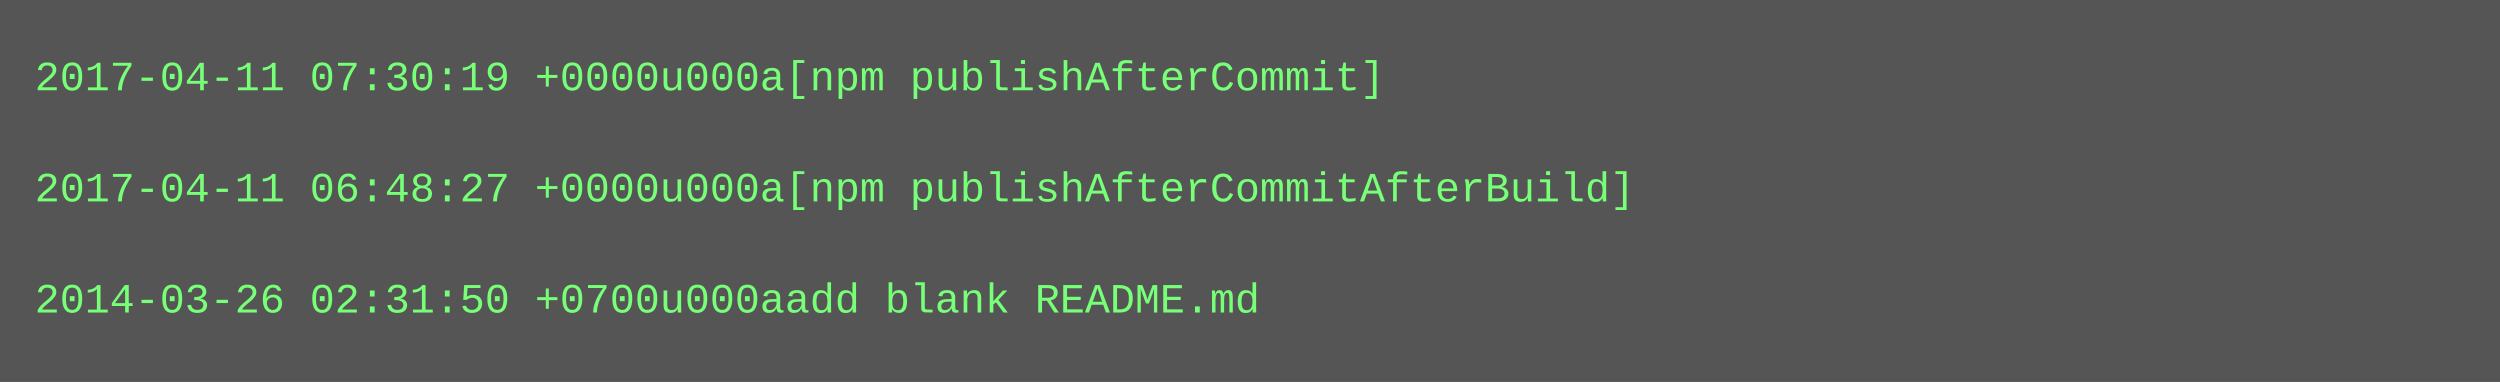
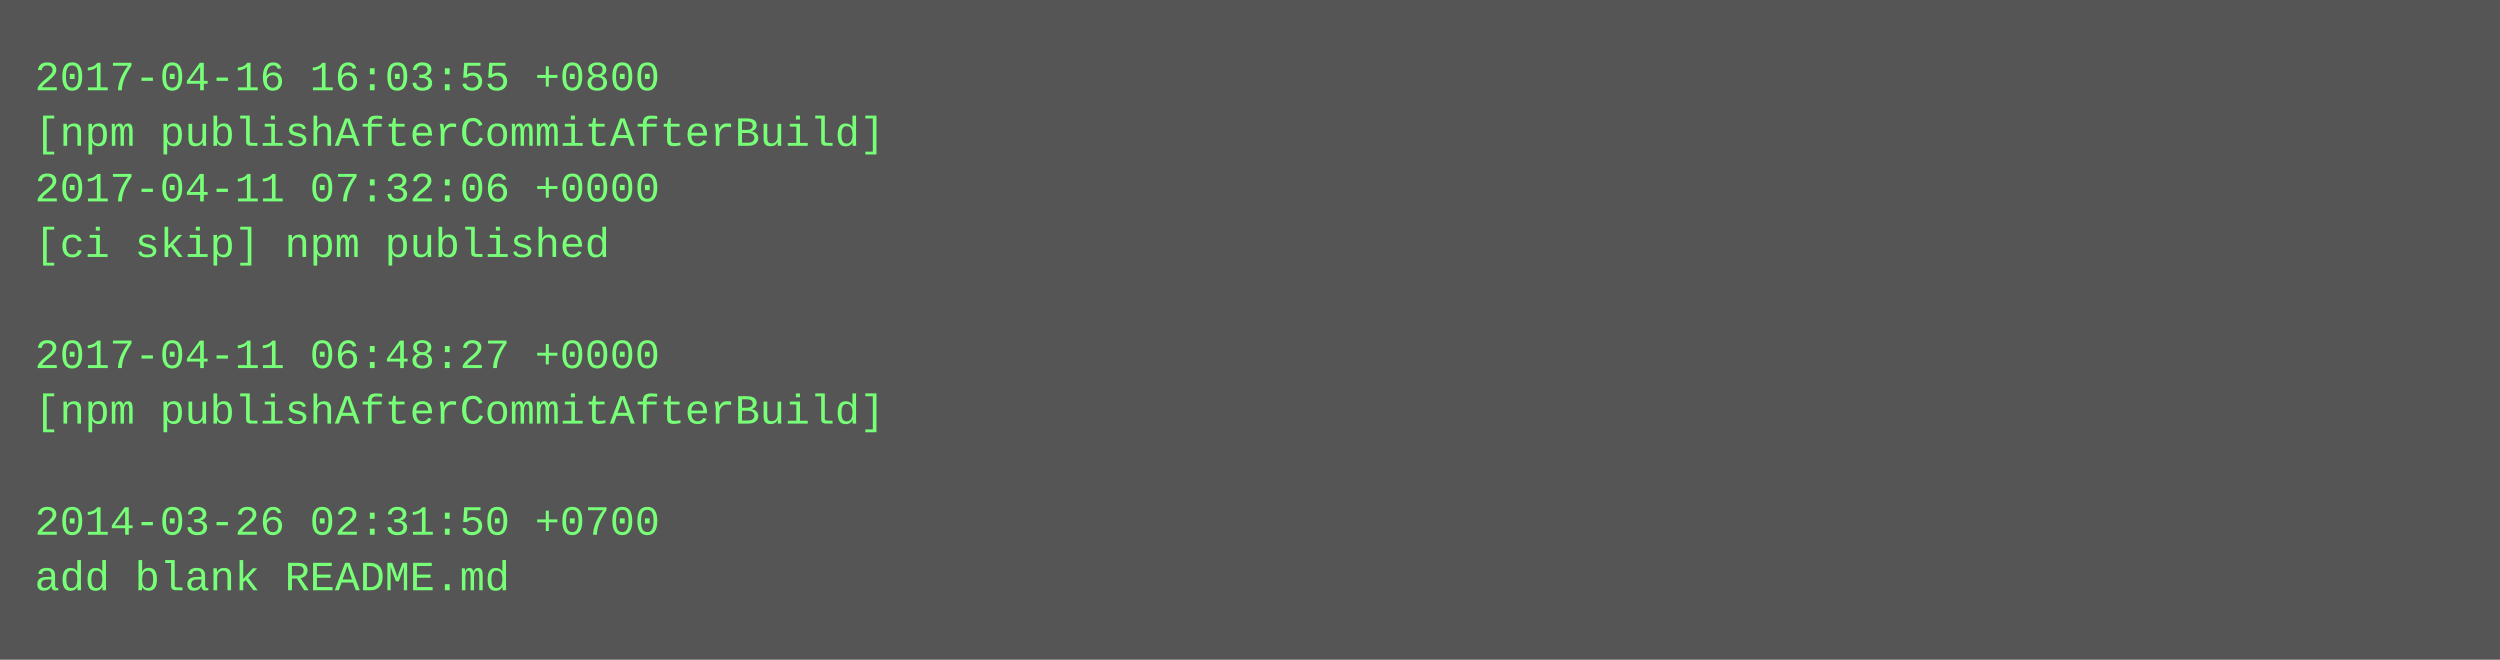
- <svg xmlns="http://www.w3.org/2000/svg" height="110" width="720">
-   <rect height="110" fill="#555" width="720" />
+ <svg xmlns="http://www.w3.org/2000/svg" height="190" width="720">
+   <rect height="190" fill="#555" width="720" />
  <text fill="#7f7" font-family="Courier New" font-size="12" xml:space="preserve">
-     <tspan x="10" y="26">2017-04-11 07:30:19 +0000u000a[npm publishAfterCommit]</tspan>
-     <tspan x="10" y="42" />
-     <tspan x="10" y="58">2017-04-11 06:48:27 +0000u000a[npm publishAfterCommitAfterBuild]</tspan>
-     <tspan x="10" y="74" />
-     <tspan x="10" y="90">2014-03-26 02:31:50 +0700u000aadd blank README.md</tspan>
+     <tspan x="10" y="26">2017-04-16 16:03:55 +0800</tspan>
+     <tspan x="10" y="42">[npm publishAfterCommitAfterBuild]</tspan>
+     <tspan x="10" y="58">2017-04-11 07:32:06 +0000</tspan>
+     <tspan x="10" y="74">[ci skip] npm published</tspan>
+     <tspan x="10" y="90" />
+     <tspan x="10" y="106">2017-04-11 06:48:27 +0000</tspan>
+     <tspan x="10" y="122">[npm publishAfterCommitAfterBuild]</tspan>
+     <tspan x="10" y="138" />
+     <tspan x="10" y="154">2014-03-26 02:31:50 +0700</tspan>
+     <tspan x="10" y="170">add blank README.md</tspan>
  </text>
</svg>
